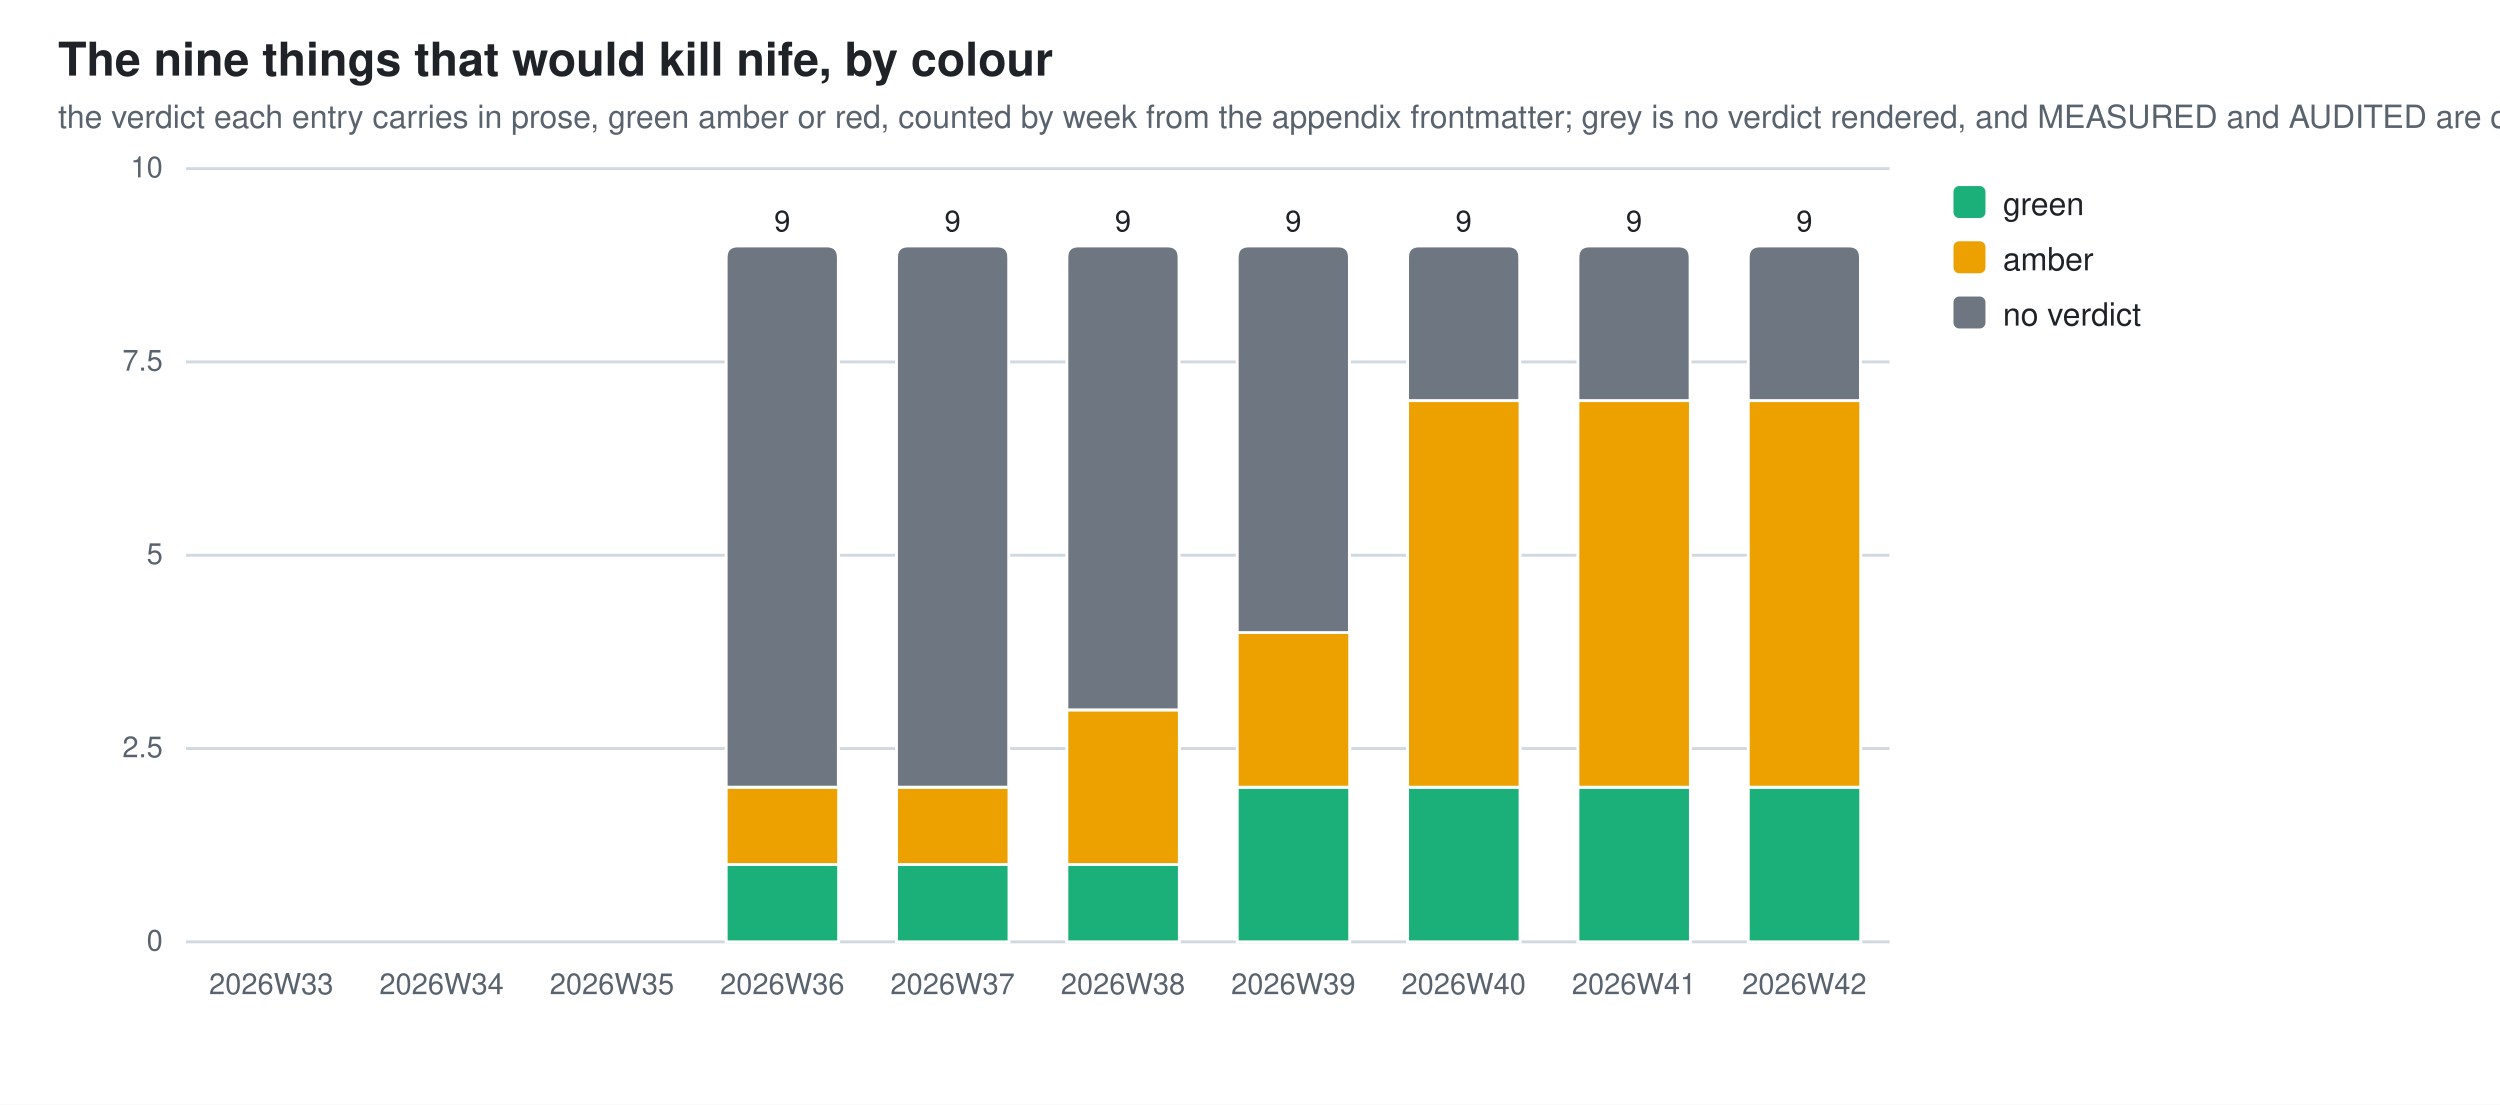
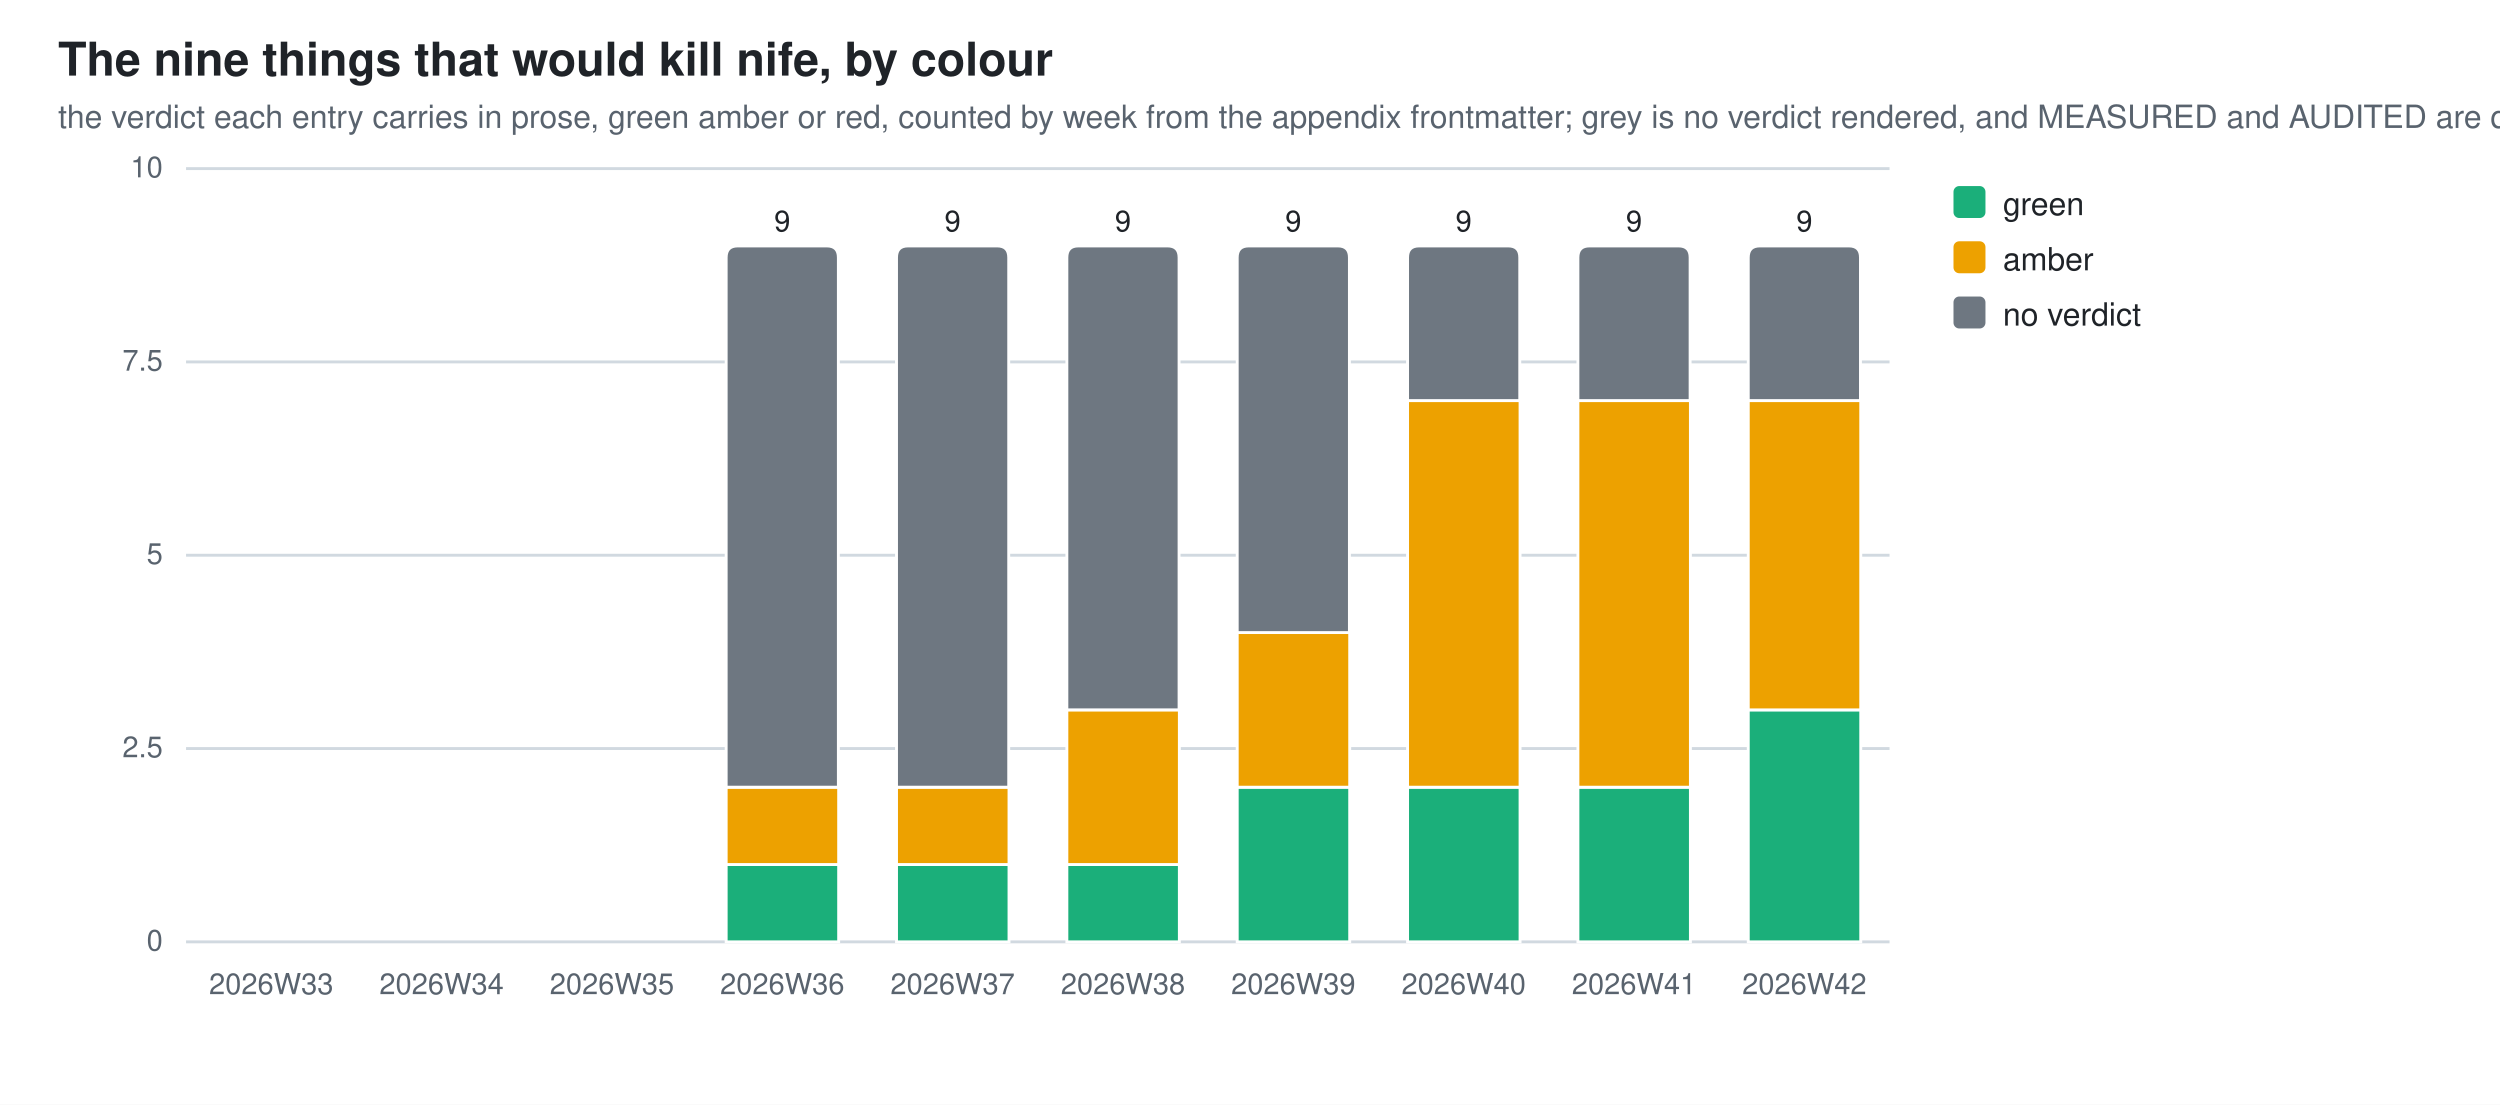
<svg xmlns="http://www.w3.org/2000/svg" width="860" height="380" viewBox="0 0 860 380" role="img" aria-label="The nine things that would kill nife, by colour">
  <style>
  .bg{fill:#ffffff} .fg{fill:#1f2328} .mut{fill:#59636e} .grid{stroke:#d1d9e0}
  .seg{stroke:#ffffff;stroke-width:1}
  .val{paint-order:stroke;stroke:#ffffff;stroke-width:3px;stroke-linejoin:round}
  .c0{fill:#1baf7a}  .c1{fill:#eda100}  .c2{fill:#6e7781}
  @media (prefers-color-scheme: dark){
    .bg{fill:#0d1117} .fg{fill:#e6edf3} .mut{fill:#9198a1} .grid{stroke:#30363d}
    .seg{stroke:#0d1117} .val{stroke:#0d1117} .c0{fill:#199e70} .c1{fill:#c98500} .c2{fill:#8c959f}}
  text{font-family:-apple-system,BlinkMacSystemFont,"Segoe UI",Helvetica,Arial,sans-serif}
</style>
  <rect class="bg" width="860" height="380" />
  <text class="fg" x="20" y="26" font-size="16" font-weight="600">The nine things that would kill nife, by colour</text>
  <text class="mut" x="20" y="44" font-size="11">the verdict each entry carries in prose, green amber or red, counted by week from the appendix frontmatter; grey is no verdict rendered, and MEASURED and AUDITED are qualifiers that never become a fourth colour</text>
  <line class="grid" x1="64" y1="324.0" x2="650.0" y2="324.0" stroke-width="1" />
  <text class="mut" x="56" y="327.0" font-size="10" text-anchor="end">0</text>
  <line class="grid" x1="64" y1="257.5" x2="650.0" y2="257.5" stroke-width="1" />
  <text class="mut" x="56" y="260.5" font-size="10" text-anchor="end">2.5</text>
  <line class="grid" x1="64" y1="191.0" x2="650.0" y2="191.0" stroke-width="1" />
  <text class="mut" x="56" y="194.0" font-size="10" text-anchor="end">5</text>
  <line class="grid" x1="64" y1="124.5" x2="650.0" y2="124.5" stroke-width="1" />
  <text class="mut" x="56" y="127.5" font-size="10" text-anchor="end">7.5</text>
  <line class="grid" x1="64" y1="58.0" x2="650.0" y2="58.0" stroke-width="1" />
  <text class="mut" x="56" y="61.0" font-size="10" text-anchor="end">10</text>
  <text class="mut" x="93.3" y="342" font-size="10" text-anchor="middle">2026W33</text>
  <text class="mut" x="151.9" y="342" font-size="10" text-anchor="middle">2026W34</text>
  <text class="mut" x="210.5" y="342" font-size="10" text-anchor="middle">2026W35</text>
  <rect class="seg c0" x="249.8" y="297.4" width="38.7" height="26.6" />
  <rect class="seg c1" x="249.8" y="270.8" width="38.7" height="26.6" />
  <path class="seg c2" d="M249.8,270.8 V88.6 Q249.8,84.6 253.8,84.6 H284.4 Q288.4,84.6 288.4,88.6 V270.8 Z" />
  <text class="mut" x="269.1" y="342" font-size="10" text-anchor="middle">2026W36</text>
  <text class="fg val" x="269.1" y="79.6" font-size="10" text-anchor="middle">9</text>
  <rect class="seg c0" x="308.4" y="297.4" width="38.7" height="26.6" />
  <rect class="seg c1" x="308.4" y="270.8" width="38.7" height="26.6" />
  <path class="seg c2" d="M308.4,270.8 V88.6 Q308.4,84.6 312.4,84.6 H343.0 Q347.0,84.6 347.0,88.6 V270.8 Z" />
  <text class="mut" x="327.7" y="342" font-size="10" text-anchor="middle">2026W37</text>
  <text class="fg val" x="327.7" y="79.6" font-size="10" text-anchor="middle">9</text>
  <rect class="seg c0" x="367.0" y="297.4" width="38.7" height="26.6" />
  <rect class="seg c1" x="367.0" y="244.2" width="38.7" height="53.2" />
  <path class="seg c2" d="M367.0,244.2 V88.6 Q367.0,84.6 371.0,84.6 H401.6 Q405.6,84.6 405.6,88.6 V244.2 Z" />
  <text class="mut" x="386.3" y="342" font-size="10" text-anchor="middle">2026W38</text>
  <text class="fg val" x="386.3" y="79.6" font-size="10" text-anchor="middle">9</text>
  <rect class="seg c0" x="425.6" y="270.8" width="38.7" height="53.2" />
  <rect class="seg c1" x="425.6" y="217.6" width="38.7" height="53.2" />
  <path class="seg c2" d="M425.6,217.6 V88.6 Q425.6,84.6 429.6,84.6 H460.2 Q464.2,84.6 464.2,88.6 V217.6 Z" />
  <text class="mut" x="444.9" y="342" font-size="10" text-anchor="middle">2026W39</text>
  <text class="fg val" x="444.9" y="79.6" font-size="10" text-anchor="middle">9</text>
  <rect class="seg c0" x="484.2" y="270.8" width="38.7" height="53.2" />
  <rect class="seg c1" x="484.2" y="137.8" width="38.7" height="133.0" />
  <path class="seg c2" d="M484.2,137.8 V88.6 Q484.2,84.6 488.2,84.6 H518.8 Q522.8,84.6 522.8,88.6 V137.8 Z" />
  <text class="mut" x="503.5" y="342" font-size="10" text-anchor="middle">2026W40</text>
  <text class="fg val" x="503.5" y="79.6" font-size="10" text-anchor="middle">9</text>
  <rect class="seg c0" x="542.8" y="270.8" width="38.7" height="53.2" />
  <rect class="seg c1" x="542.8" y="137.8" width="38.7" height="133.0" />
  <path class="seg c2" d="M542.8,137.8 V88.6 Q542.8,84.6 546.8,84.6 H577.4 Q581.4,84.6 581.4,88.6 V137.8 Z" />
  <text class="mut" x="562.1" y="342" font-size="10" text-anchor="middle">2026W41</text>
  <text class="fg val" x="562.1" y="79.6" font-size="10" text-anchor="middle">9</text>
-   <rect class="seg c0" x="601.4" y="270.8" width="38.7" height="53.2" />
-   <rect class="seg c1" x="601.4" y="137.8" width="38.7" height="133.0" />
+   <rect class="seg c0" x="601.4" y="244.2" width="38.7" height="79.8" />
+   <rect class="seg c1" x="601.4" y="137.8" width="38.7" height="106.4" />
  <path class="seg c2" d="M601.4,137.8 V88.6 Q601.4,84.6 605.4,84.6 H636.0 Q640.0,84.6 640.0,88.6 V137.8 Z" />
  <text class="mut" x="620.7" y="342" font-size="10" text-anchor="middle">2026W42</text>
  <text class="fg val" x="620.7" y="79.6" font-size="10" text-anchor="middle">9</text>
  <rect class="c0" x="672" y="64" width="11" height="11" rx="2" />
  <text class="fg" y="74" font-size="11">
    <tspan x="689" dy="0">green</tspan>
  </text>
  <rect class="c1" x="672" y="83" width="11" height="11" rx="2" />
  <text class="fg" y="93" font-size="11">
    <tspan x="689" dy="0">amber</tspan>
  </text>
  <rect class="c2" x="672" y="102" width="11" height="11" rx="2" />
  <text class="fg" y="112" font-size="11">
    <tspan x="689" dy="0">no verdict</tspan>
  </text>
</svg>
